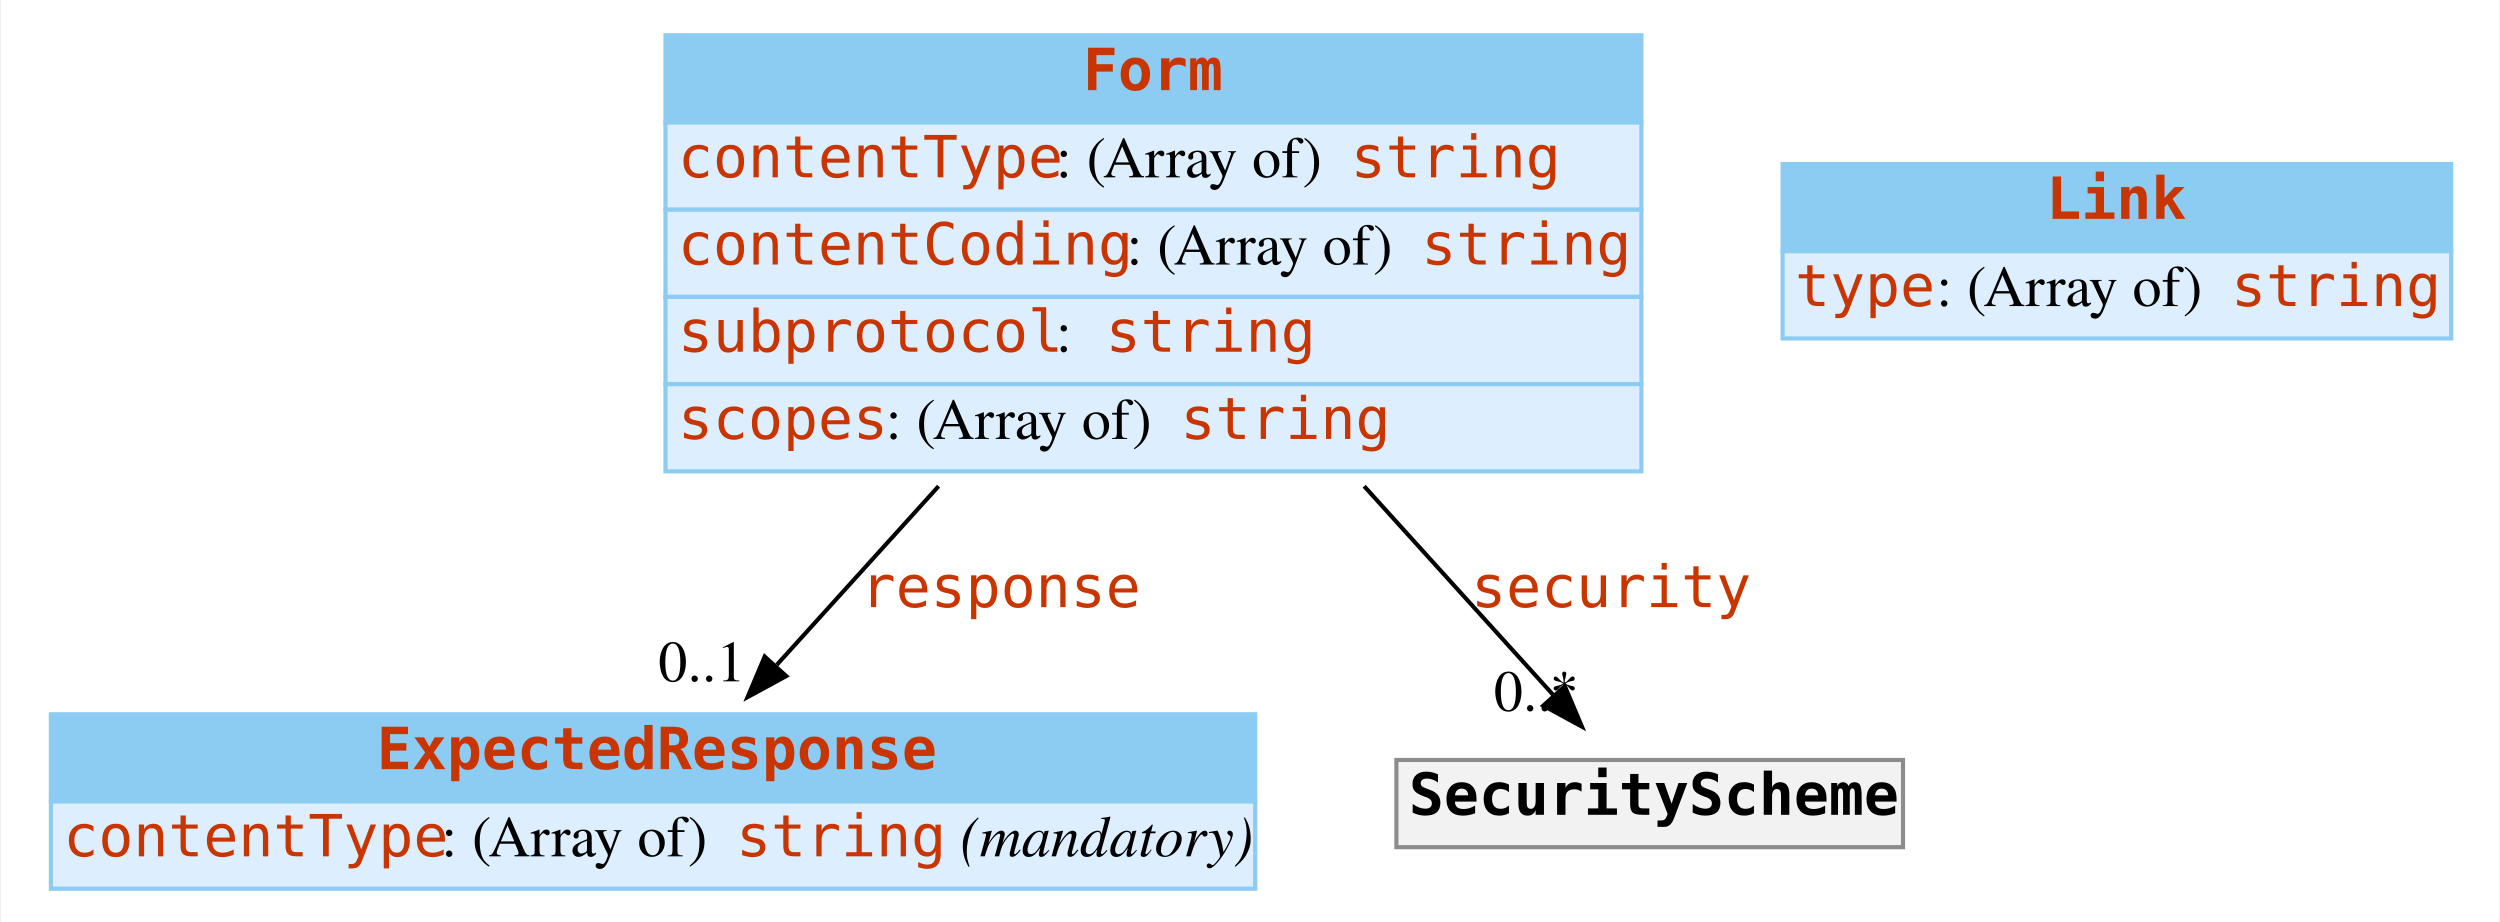
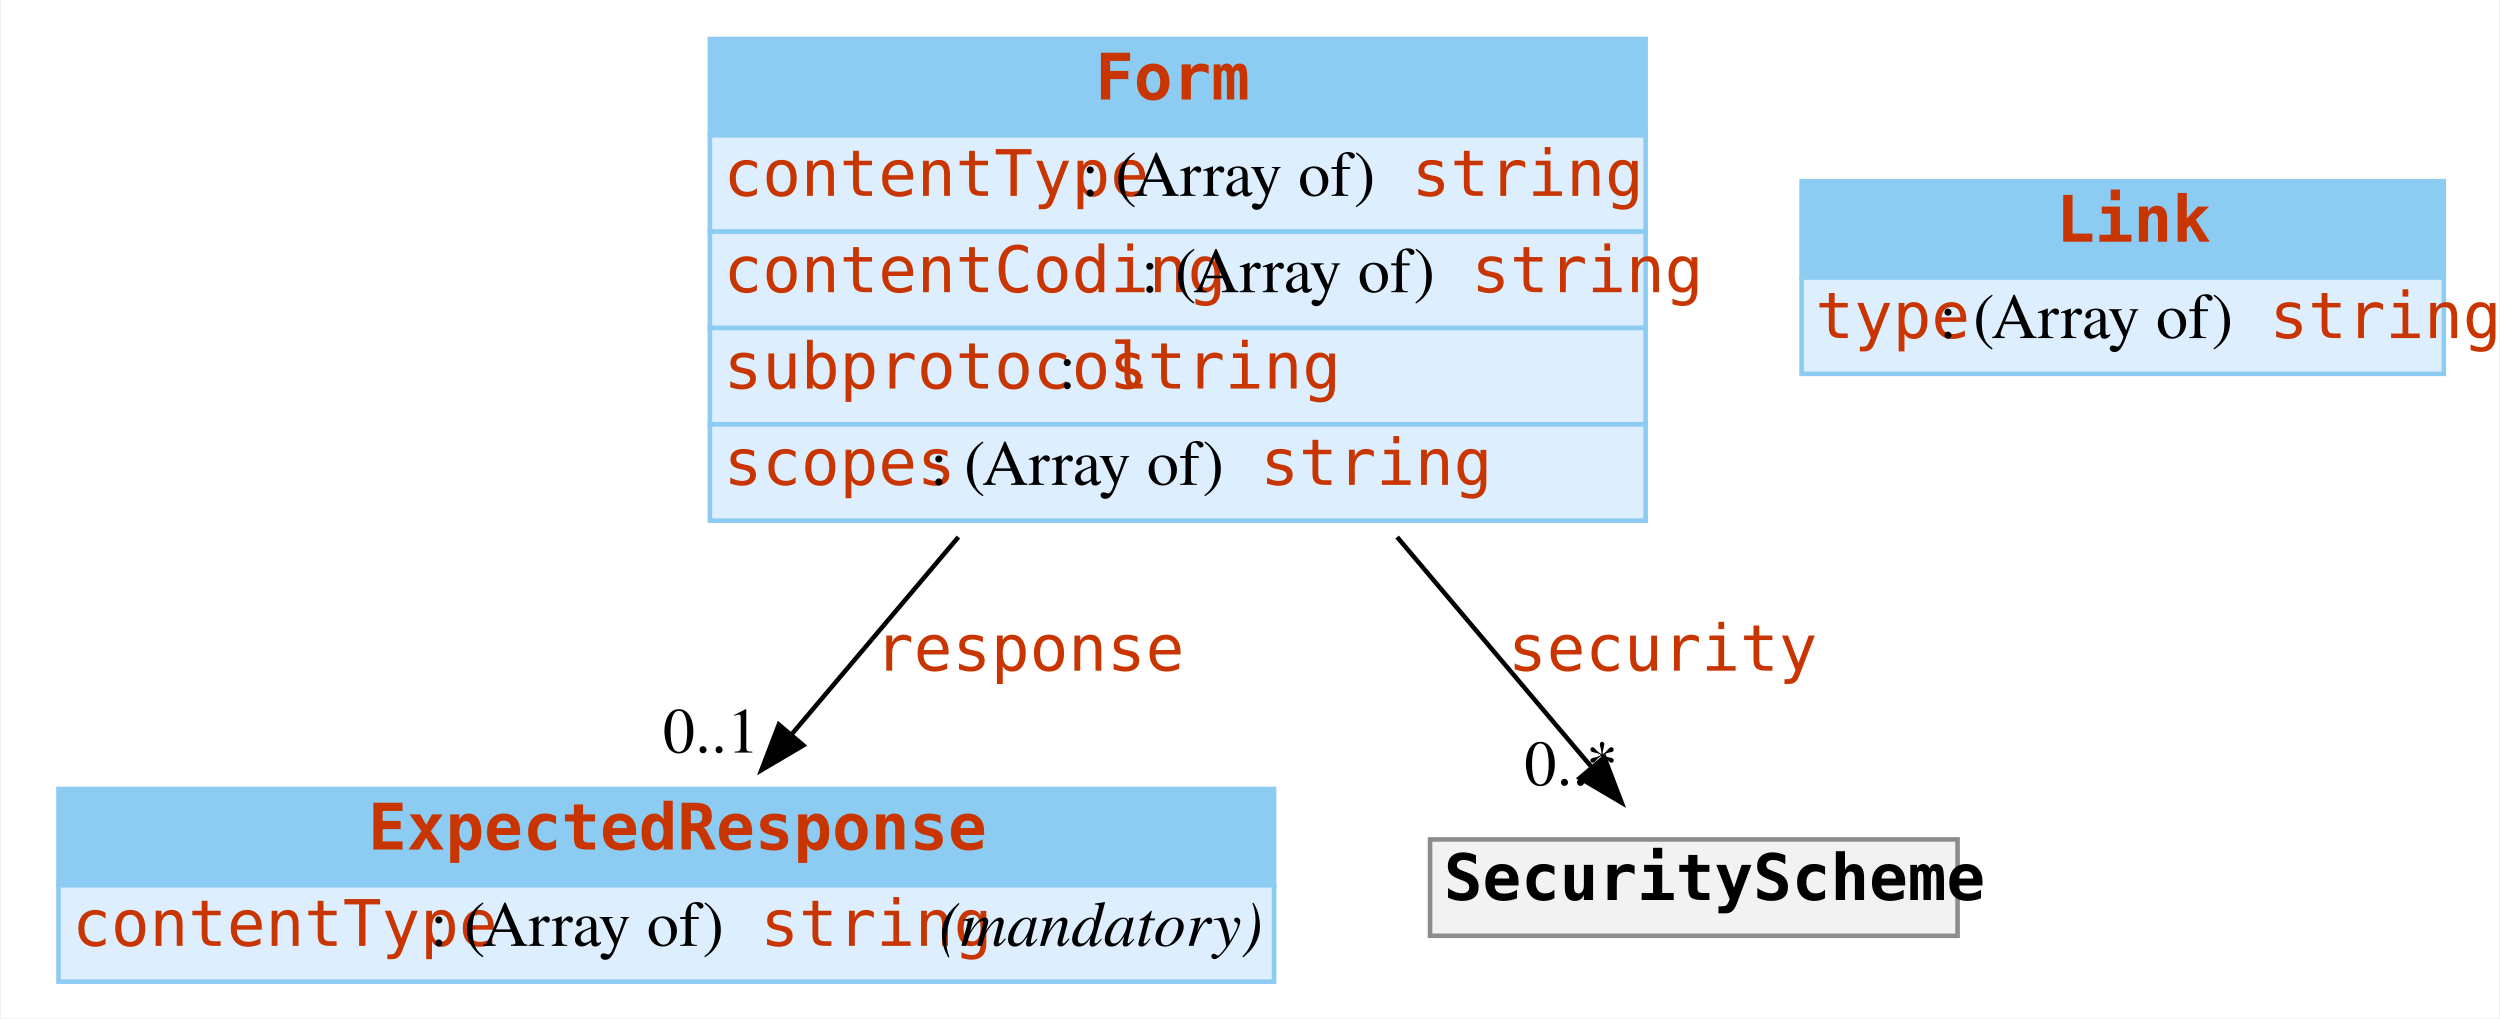
- <svg xmlns="http://www.w3.org/2000/svg" width="602pt" height="222pt" viewBox="0.00 0.00 601.50 222.00">
+ <svg xmlns="http://www.w3.org/2000/svg" width="545pt" height="222pt" viewBox="0.00 0.00 544.50 222.00">
  <g id="graph0" class="graph" transform="scale(1 1) rotate(0) translate(4 218)">
-     <polygon fill="#ffffff" stroke="transparent" points="-4,4 -4,-218 597.5,-218 597.5,4 -4,4" />
+     <polygon fill="#ffffff" stroke="transparent" points="-4,4 -4,-218 540.5,-218 540.5,4 -4,4" />
    <g id="node1" class="node">
-       <polygon fill="#8ccbf2" stroke="transparent" points="8,-25 8,-46 298,-46 298,-25 8,-25" />
-       <polygon fill="none" stroke="#8ccbf2" points="8,-25 8,-46 298,-46 298,-25 8,-25" />
-       <text text-anchor="start" x="86.5" y="-32.8" font-family="mono" font-weight="bold" font-size="14.00" fill="#c83500">ExpectedResponse</text>
-       <polygon fill="#ddeeff" stroke="transparent" points="8,-4 8,-25 298,-25 298,-4 8,-4" />
-       <polygon fill="none" stroke="#8ccbf2" points="8,-4 8,-25 298,-25 298,-4 8,-4" />
-       <text text-anchor="start" x="11" y="-11.8" font-family="mono" font-size="14.00" fill="#c83500">contentType</text>
-       <text text-anchor="start" x="102" y="-11.8" font-family="Times,serif" font-size="14.00" fill="#000000"> : (Array of) </text>
-       <text text-anchor="start" x="173" y="-11.8" font-family="mono" font-size="14.00" fill="#c83500">string</text>
-       <text text-anchor="start" x="223" y="-11.8" font-family="Times,serif" font-size="14.00" fill="#000000"> </text>
-       <text text-anchor="start" x="227" y="-11.8" font-family="Times,serif" font-style="italic" font-size="14.00" fill="#000000">(mandatory)</text>
+       <polygon fill="#8ccbf2" stroke="transparent" points="8.5,-25 8.5,-46 273.5,-46 273.5,-25 8.5,-25" />
+       <polygon fill="none" stroke="#8ccbf2" points="8.5,-25 8.5,-46 273.5,-46 273.5,-25 8.5,-25" />
+       <text text-anchor="start" x="76" y="-32.8" font-family="mono" font-weight="bold" font-size="14.00" fill="#c83500">ExpectedResponse</text>
+       <polygon fill="#ddeeff" stroke="transparent" points="8.5,-4 8.5,-25 273.5,-25 273.5,-4 8.5,-4" />
+       <polygon fill="none" stroke="#8ccbf2" points="8.5,-4 8.5,-25 273.5,-25 273.5,-4 8.5,-4" />
+       <text text-anchor="start" x="11.5" y="-11.8" font-family="mono" font-size="14.00" fill="#c83500">contentType</text>
+       <text text-anchor="start" x="89.5" y="-11.8" font-family="Times,serif" font-size="14.00" fill="#000000"> : (Array of) </text>
+       <text text-anchor="start" x="161.5" y="-11.8" font-family="mono" font-size="14.00" fill="#c83500">string</text>
+       <text text-anchor="start" x="196.5" y="-11.8" font-family="Times,serif" font-size="14.00" fill="#000000"> </text>
+       <text text-anchor="start" x="200.5" y="-11.8" font-family="Times,serif" font-style="italic" font-size="14.00" fill="#000000">(mandatory)</text>
    </g>
    <g id="node2" class="node">
-       <polygon fill="#8ccbf2" stroke="transparent" points="156,-188.5 156,-209.5 391,-209.5 391,-188.5 156,-188.5" />
-       <polygon fill="none" stroke="#8ccbf2" points="156,-188.5 156,-209.5 391,-209.5 391,-188.5 156,-188.5" />
-       <text text-anchor="start" x="256.5" y="-196.3" font-family="mono" font-weight="bold" font-size="14.00" fill="#c83500">Form</text>
-       <polygon fill="#ddeeff" stroke="transparent" points="156,-167.5 156,-188.5 391,-188.5 391,-167.5 156,-167.5" />
-       <polygon fill="none" stroke="#8ccbf2" points="156,-167.5 156,-188.5 391,-188.5 391,-167.5 156,-167.5" />
-       <text text-anchor="start" x="159" y="-175.3" font-family="mono" font-size="14.00" fill="#c83500">contentType</text>
-       <text text-anchor="start" x="250" y="-175.3" font-family="Times,serif" font-size="14.00" fill="#000000"> : (Array of) </text>
-       <text text-anchor="start" x="321" y="-175.3" font-family="mono" font-size="14.00" fill="#c83500">string</text>
-       <polygon fill="#ddeeff" stroke="transparent" points="156,-146.5 156,-167.5 391,-167.5 391,-146.5 156,-146.5" />
-       <polygon fill="none" stroke="#8ccbf2" points="156,-146.5 156,-167.5 391,-167.5 391,-146.5 156,-146.5" />
-       <text text-anchor="start" x="159" y="-154.3" font-family="mono" font-size="14.00" fill="#c83500">contentCoding</text>
-       <text text-anchor="start" x="267" y="-154.3" font-family="Times,serif" font-size="14.00" fill="#000000"> : (Array of) </text>
-       <text text-anchor="start" x="338" y="-154.3" font-family="mono" font-size="14.00" fill="#c83500">string</text>
-       <polygon fill="#ddeeff" stroke="transparent" points="156,-125.5 156,-146.5 391,-146.5 391,-125.5 156,-125.5" />
-       <polygon fill="none" stroke="#8ccbf2" points="156,-125.5 156,-146.5 391,-146.5 391,-125.5 156,-125.5" />
-       <text text-anchor="start" x="159" y="-133.3" font-family="mono" font-size="14.00" fill="#c83500">subprotocol</text>
-       <text text-anchor="start" x="250" y="-133.3" font-family="Times,serif" font-size="14.00" fill="#000000"> : </text>
-       <text text-anchor="start" x="262" y="-133.3" font-family="mono" font-size="14.00" fill="#c83500">string</text>
-       <polygon fill="#ddeeff" stroke="transparent" points="156,-104.5 156,-125.5 391,-125.5 391,-104.5 156,-104.5" />
-       <polygon fill="none" stroke="#8ccbf2" points="156,-104.5 156,-125.5 391,-125.5 391,-104.5 156,-104.5" />
-       <text text-anchor="start" x="159" y="-112.3" font-family="mono" font-size="14.00" fill="#c83500">scopes</text>
-       <text text-anchor="start" x="209" y="-112.3" font-family="Times,serif" font-size="14.00" fill="#000000"> : (Array of) </text>
-       <text text-anchor="start" x="280" y="-112.3" font-family="mono" font-size="14.00" fill="#c83500">string</text>
+       <polygon fill="#8ccbf2" stroke="transparent" points="150.5,-188.5 150.5,-209.5 354.5,-209.5 354.5,-188.5 150.5,-188.5" />
+       <polygon fill="none" stroke="#8ccbf2" points="150.5,-188.5 150.5,-209.5 354.5,-209.5 354.5,-188.5 150.5,-188.5" />
+       <text text-anchor="start" x="234.5" y="-196.3" font-family="mono" font-weight="bold" font-size="14.00" fill="#c83500">Form</text>
+       <polygon fill="#ddeeff" stroke="transparent" points="150.5,-167.5 150.5,-188.5 354.5,-188.5 354.5,-167.5 150.5,-167.5" />
+       <polygon fill="none" stroke="#8ccbf2" points="150.5,-167.5 150.5,-188.5 354.5,-188.5 354.5,-167.5 150.5,-167.5" />
+       <text text-anchor="start" x="153.5" y="-175.3" font-family="mono" font-size="14.00" fill="#c83500">contentType</text>
+       <text text-anchor="start" x="231.5" y="-175.3" font-family="Times,serif" font-size="14.00" fill="#000000"> : (Array of) </text>
+       <text text-anchor="start" x="303.5" y="-175.3" font-family="mono" font-size="14.00" fill="#c83500">string</text>
+       <polygon fill="#ddeeff" stroke="transparent" points="150.5,-146.5 150.5,-167.5 354.5,-167.5 354.5,-146.5 150.5,-146.5" />
+       <polygon fill="none" stroke="#8ccbf2" points="150.5,-146.5 150.5,-167.5 354.5,-167.5 354.5,-146.5 150.5,-146.5" />
+       <text text-anchor="start" x="153.5" y="-154.3" font-family="mono" font-size="14.00" fill="#c83500">contentCoding</text>
+       <text text-anchor="start" x="244.5" y="-154.3" font-family="Times,serif" font-size="14.00" fill="#000000"> : (Array of) </text>
+       <text text-anchor="start" x="316.5" y="-154.3" font-family="mono" font-size="14.00" fill="#c83500">string</text>
+       <polygon fill="#ddeeff" stroke="transparent" points="150.5,-125.5 150.5,-146.5 354.5,-146.5 354.5,-125.5 150.5,-125.5" />
+       <polygon fill="none" stroke="#8ccbf2" points="150.5,-125.5 150.5,-146.5 354.5,-146.5 354.5,-125.5 150.5,-125.5" />
+       <text text-anchor="start" x="153.5" y="-133.3" font-family="mono" font-size="14.00" fill="#c83500">subprotocol</text>
+       <text text-anchor="start" x="226.5" y="-133.3" font-family="Times,serif" font-size="14.00" fill="#000000"> : </text>
+       <text text-anchor="start" x="237.5" y="-133.3" font-family="mono" font-size="14.00" fill="#c83500">string</text>
+       <polygon fill="#ddeeff" stroke="transparent" points="150.5,-104.5 150.5,-125.5 354.5,-125.5 354.5,-104.5 150.5,-104.5" />
+       <polygon fill="none" stroke="#8ccbf2" points="150.5,-104.5 150.5,-125.5 354.5,-125.5 354.5,-104.5 150.5,-104.5" />
+       <text text-anchor="start" x="153.5" y="-112.3" font-family="mono" font-size="14.00" fill="#c83500">scopes</text>
+       <text text-anchor="start" x="198.5" y="-112.3" font-family="Times,serif" font-size="14.00" fill="#000000"> : (Array of) </text>
+       <text text-anchor="start" x="270.5" y="-112.3" font-family="mono" font-size="14.00" fill="#c83500">string</text>
    </g>
    <g id="edge1" class="edge">
-       <path fill="none" stroke="#000000" d="M221.761,-100.924C208.467,-86.245 194.587,-70.919 182.807,-57.912" />
-       <polygon fill="#000000" stroke="#000000" points="185.074,-55.202 175.767,-50.139 179.886,-59.901 185.074,-55.202" />
-       <text text-anchor="start" x="203" y="-71.8" font-family="mono" font-size="14.00" fill="#c83500">response</text>
-       <text text-anchor="middle" x="164.767" y="-53.939" font-family="Times,serif" font-size="14.00" fill="#000000">0..1</text>
+       <path fill="none" stroke="#000000" d="M204.677,-100.924C192.269,-86.245 179.314,-70.919 168.32,-57.912" />
+       <polygon fill="#000000" stroke="#000000" points="170.878,-55.517 161.75,-50.139 165.532,-60.036 170.878,-55.517" />
+       <text text-anchor="start" x="186.5" y="-71.8" font-family="mono" font-size="14.00" fill="#c83500">response</text>
+       <text text-anchor="middle" x="150.75" y="-53.939" font-family="Times,serif" font-size="14.00" fill="#000000">0..1</text>
    </g>
    <g id="node4" class="node">
-       <polygon fill="#f2f2f2" stroke="transparent" points="332,-14 332,-35 454,-35 454,-14 332,-14" />
-       <polygon fill="none" stroke="#8c8c8c" points="332,-14 332,-35 454,-35 454,-14 332,-14" />
-       <text text-anchor="start" x="335" y="-21.8" font-family="mono" font-weight="bold" font-size="14.00" fill="#000000">SecurityScheme</text>
+       <polygon fill="#f2f2f2" stroke="transparent" points="307.5,-14 307.5,-35 422.5,-35 422.5,-14 307.5,-14" />
+       <polygon fill="none" stroke="#8c8c8c" points="307.5,-14 307.5,-35 422.5,-35 422.5,-14 307.5,-14" />
+       <text text-anchor="start" x="310.5" y="-21.8" font-family="mono" font-weight="bold" font-size="14.00" fill="#000000">SecurityScheme</text>
    </g>
    <g id="edge2" class="edge">
-       <path fill="none" stroke="#000000" d="M324.239,-100.924C340.149,-83.357 356.898,-64.862 369.883,-50.525" />
-       <polygon fill="#000000" stroke="#000000" points="372.561,-52.782 376.68,-43.02 367.373,-48.083 372.561,-52.782" />
-       <text text-anchor="start" x="350" y="-71.8" font-family="mono" font-size="14.00" fill="#c83500">security</text>
-       <text text-anchor="middle" x="365.68" y="-46.82" font-family="Times,serif" font-size="14.00" fill="#000000">0..*</text>
+       <path fill="none" stroke="#000000" d="M300.323,-100.924C315.034,-83.519 330.515,-65.205 342.586,-50.925" />
+       <polygon fill="#000000" stroke="#000000" points="345.485,-52.917 349.268,-43.02 340.139,-48.398 345.485,-52.917" />
+       <text text-anchor="start" x="324.5" y="-71.8" font-family="mono" font-size="14.00" fill="#c83500">security</text>
+       <text text-anchor="middle" x="338.268" y="-46.82" font-family="Times,serif" font-size="14.00" fill="#000000">0..*</text>
    </g>
    <g id="node3" class="node">
-       <polygon fill="#8ccbf2" stroke="transparent" points="425,-157.5 425,-178.5 586,-178.5 586,-157.5 425,-157.5" />
-       <polygon fill="none" stroke="#8ccbf2" points="425,-157.5 425,-178.5 586,-178.5 586,-157.5 425,-157.5" />
-       <text text-anchor="start" x="488.5" y="-165.3" font-family="mono" font-weight="bold" font-size="14.00" fill="#c83500">Link</text>
-       <polygon fill="#ddeeff" stroke="transparent" points="425,-136.5 425,-157.5 586,-157.5 586,-136.5 425,-136.5" />
-       <polygon fill="none" stroke="#8ccbf2" points="425,-136.5 425,-157.5 586,-157.5 586,-136.5 425,-136.5" />
-       <text text-anchor="start" x="428" y="-144.3" font-family="mono" font-size="14.00" fill="#c83500">type</text>
-       <text text-anchor="start" x="462" y="-144.3" font-family="Times,serif" font-size="14.00" fill="#000000"> : (Array of) </text>
-       <text text-anchor="start" x="533" y="-144.3" font-family="mono" font-size="14.00" fill="#c83500">string</text>
+       <polygon fill="#8ccbf2" stroke="transparent" points="388.5,-157.5 388.5,-178.5 528.5,-178.5 528.5,-157.5 388.5,-157.5" />
+       <polygon fill="none" stroke="#8ccbf2" points="388.5,-157.5 388.5,-178.5 528.5,-178.5 528.5,-157.5 388.5,-157.5" />
+       <text text-anchor="start" x="444" y="-165.3" font-family="mono" font-weight="bold" font-size="14.00" fill="#c83500">Link</text>
+       <polygon fill="#ddeeff" stroke="transparent" points="388.5,-136.5 388.5,-157.5 528.5,-157.5 528.5,-136.5 388.5,-136.5" />
+       <polygon fill="none" stroke="#8ccbf2" points="388.5,-136.5 388.5,-157.5 528.5,-157.5 528.5,-136.5 388.5,-136.5" />
+       <text text-anchor="start" x="391.5" y="-144.3" font-family="mono" font-size="14.00" fill="#c83500">type</text>
+       <text text-anchor="start" x="418.5" y="-144.3" font-family="Times,serif" font-size="14.00" fill="#000000"> : (Array of) </text>
+       <text text-anchor="start" x="490.5" y="-144.3" font-family="mono" font-size="14.00" fill="#c83500">string</text>
    </g>
  </g>
</svg>
